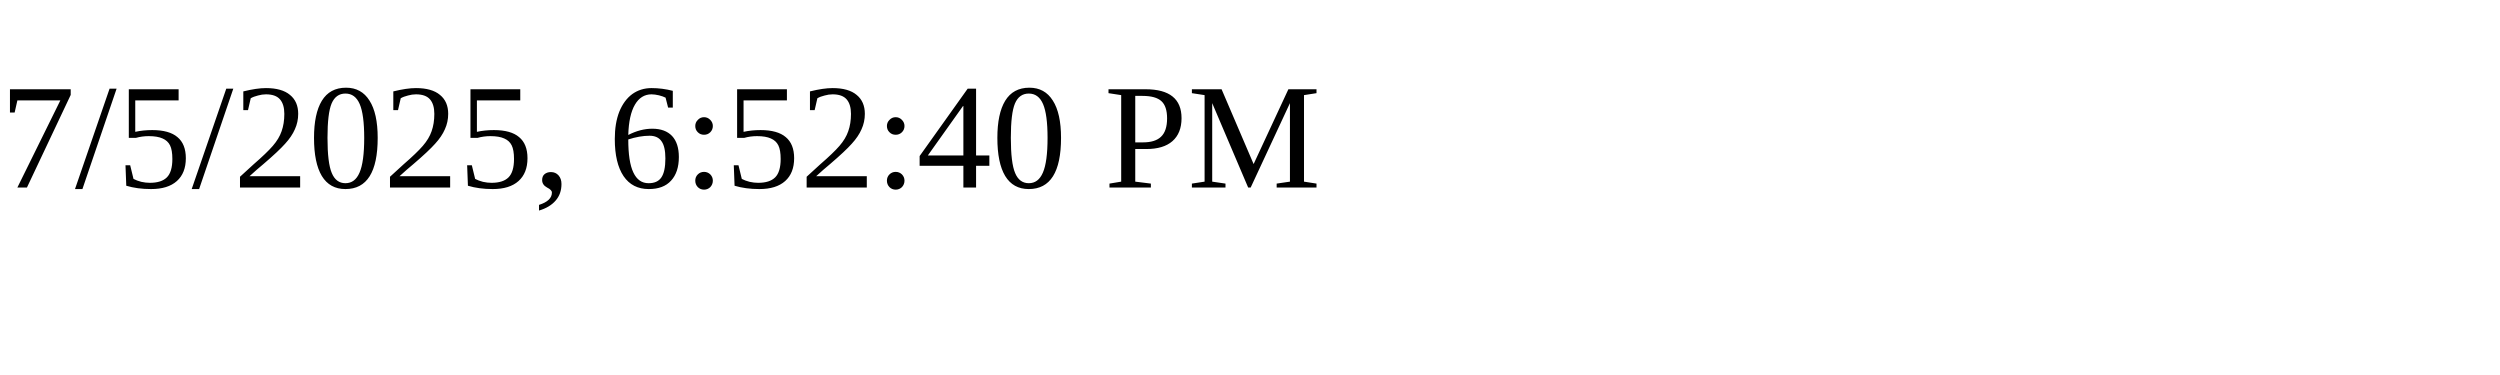
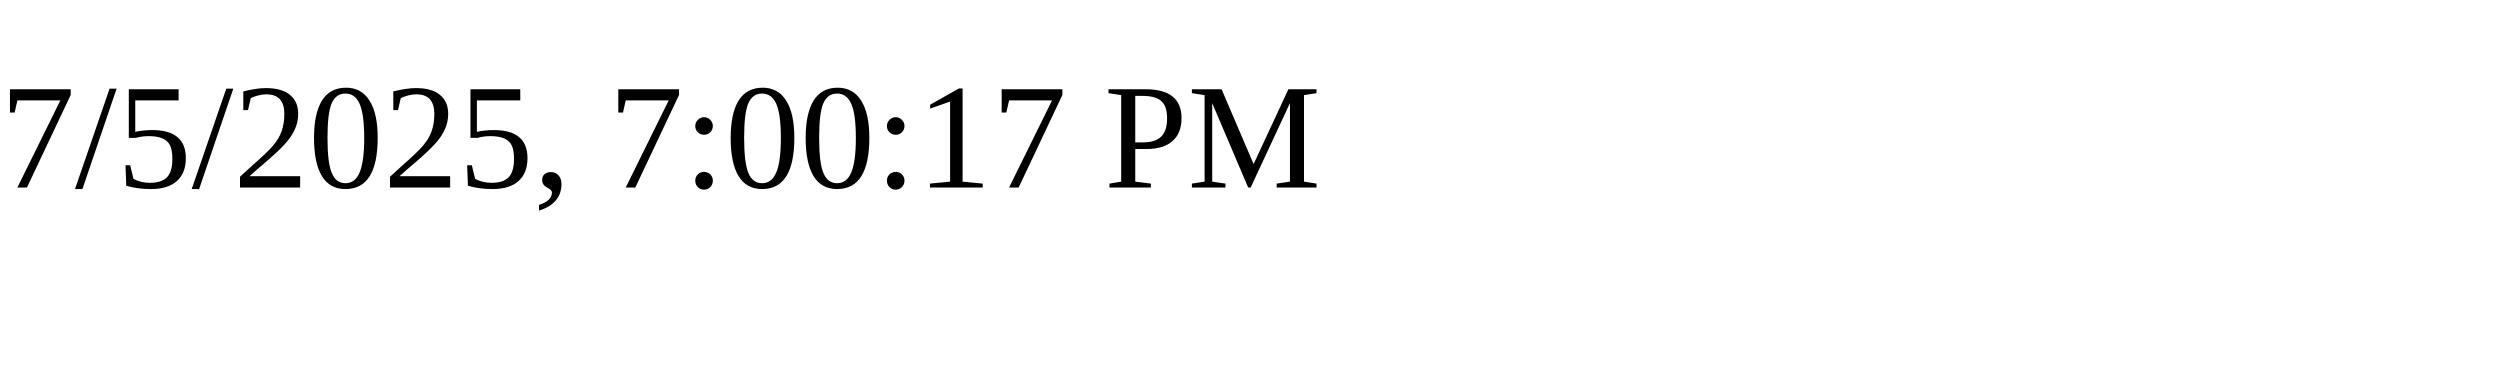
<svg xmlns="http://www.w3.org/2000/svg" height="30" width="200">
-   <text x="0" y="15">7/5/2025, 6:52:40 PM</text>
+   <text x="0" y="15">7/5/2025, 7:00:17 PM</text>
</svg>
